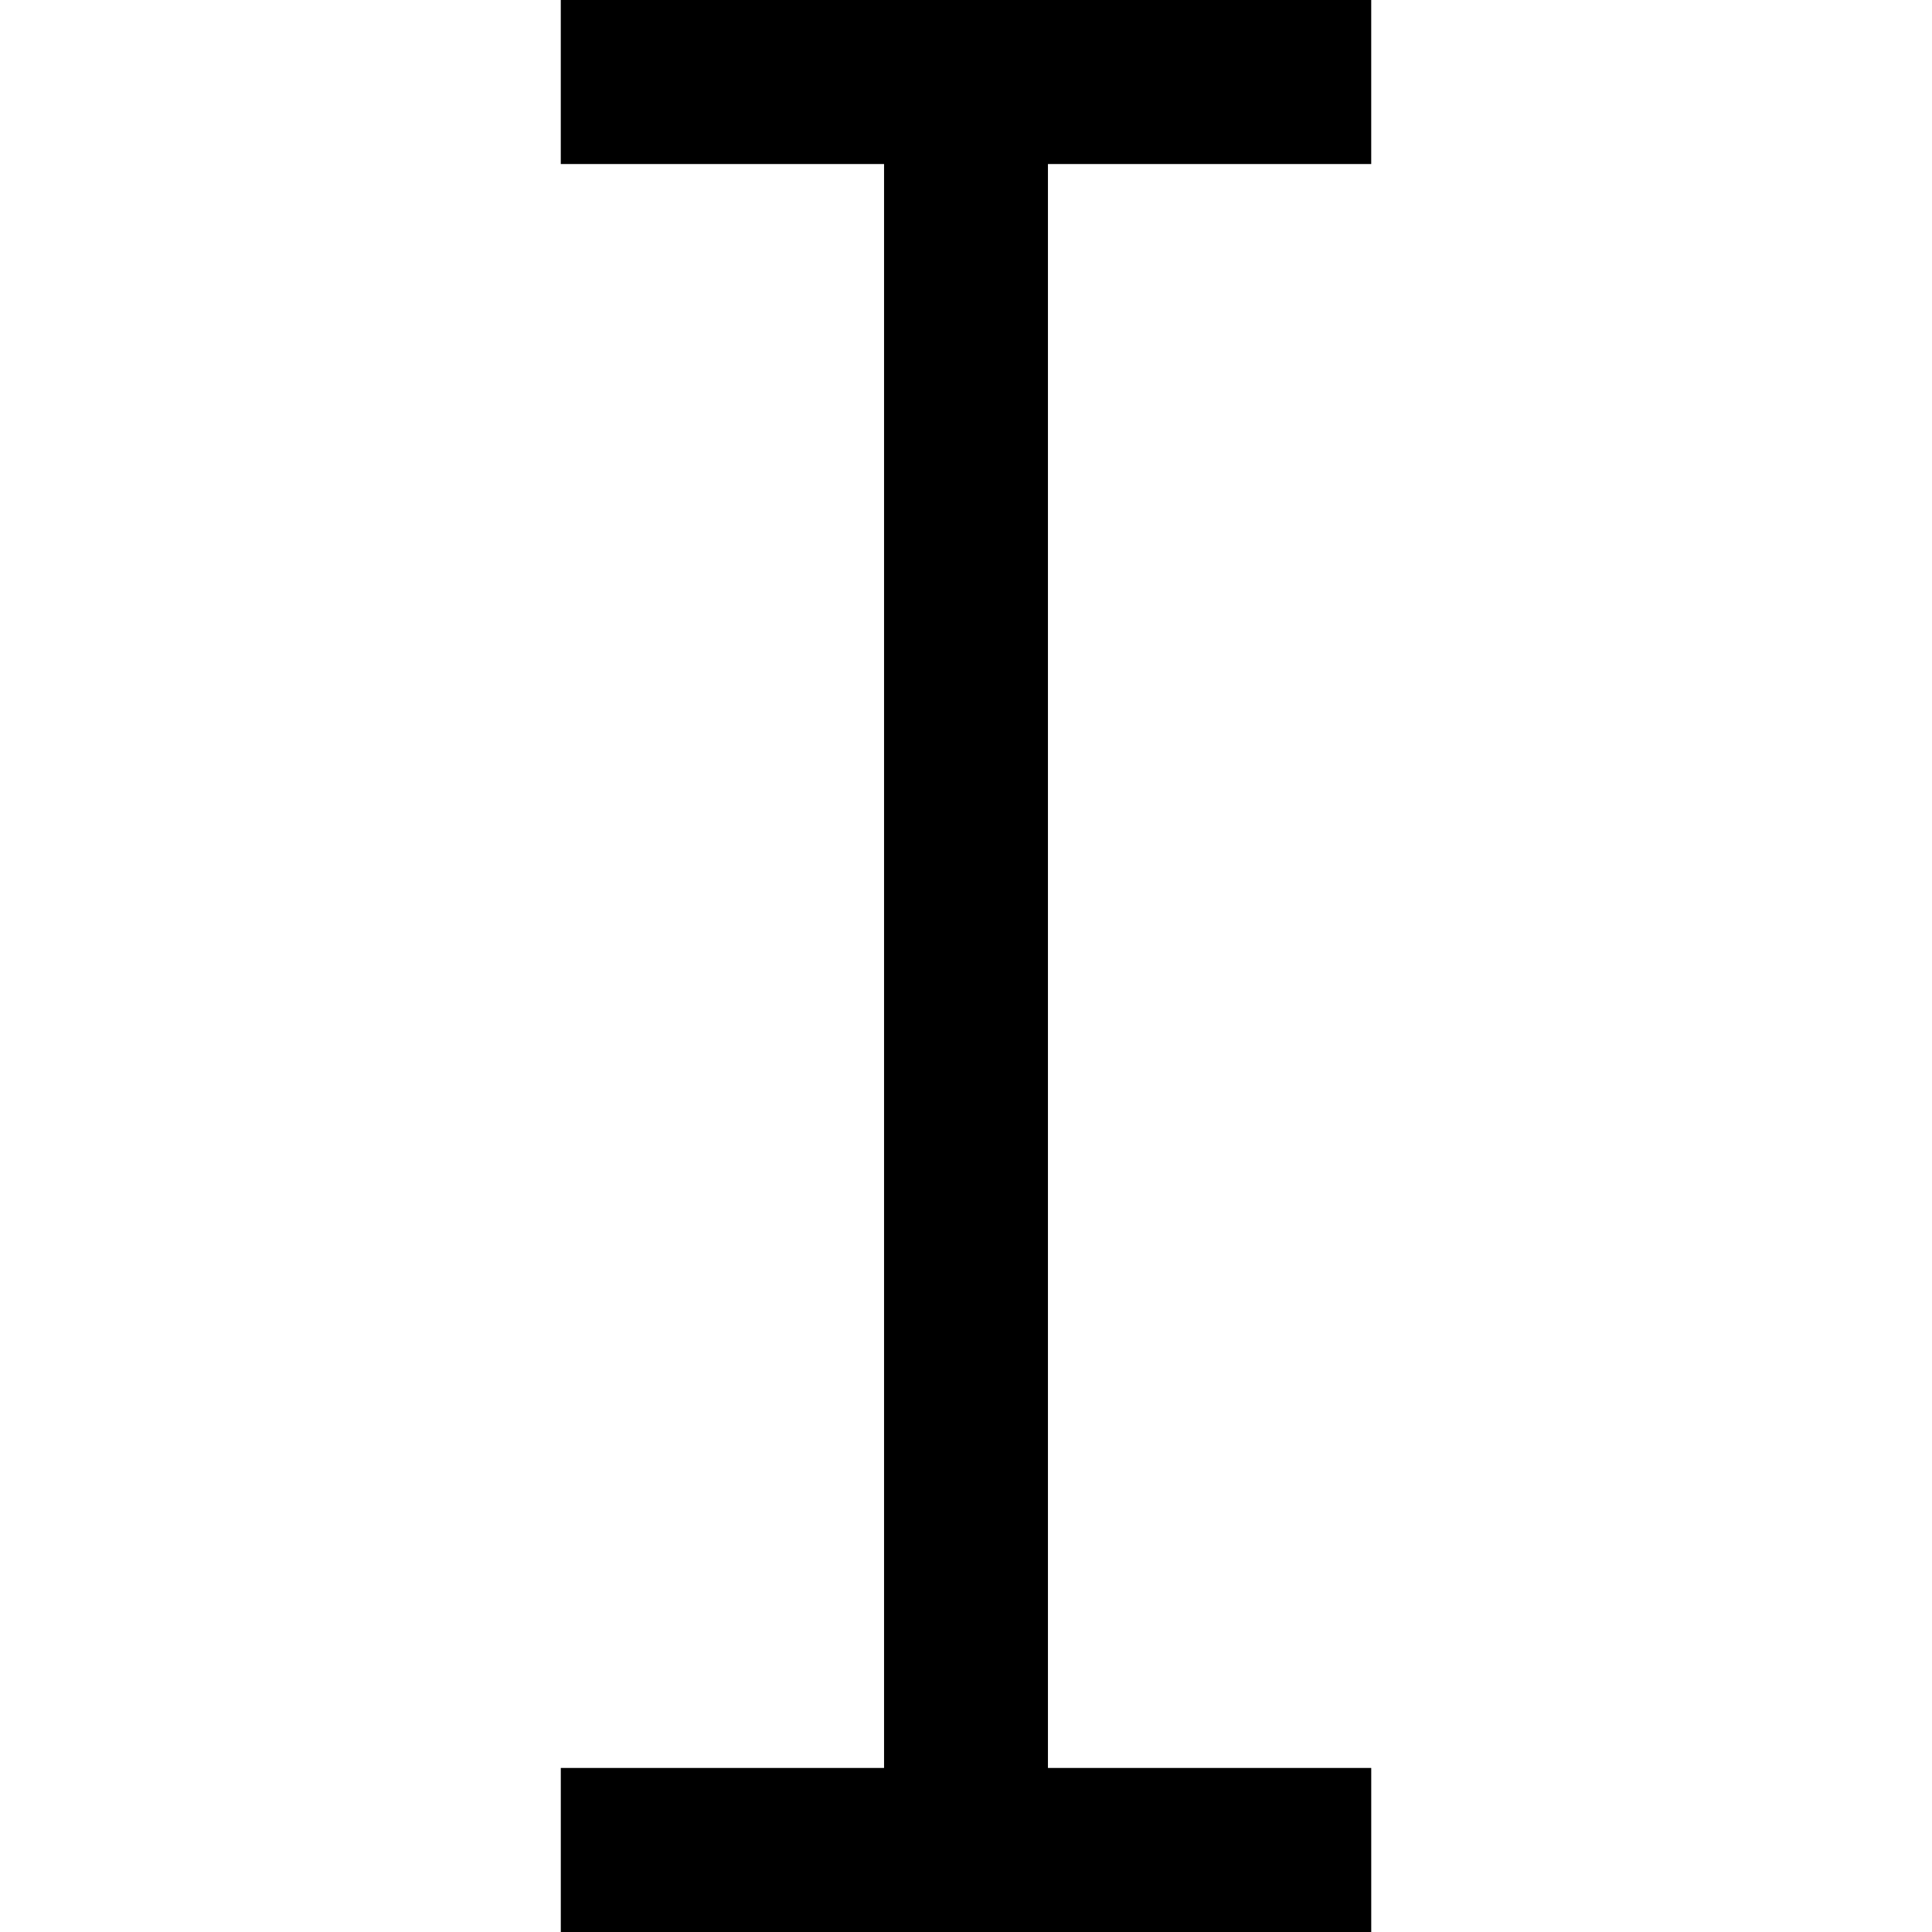
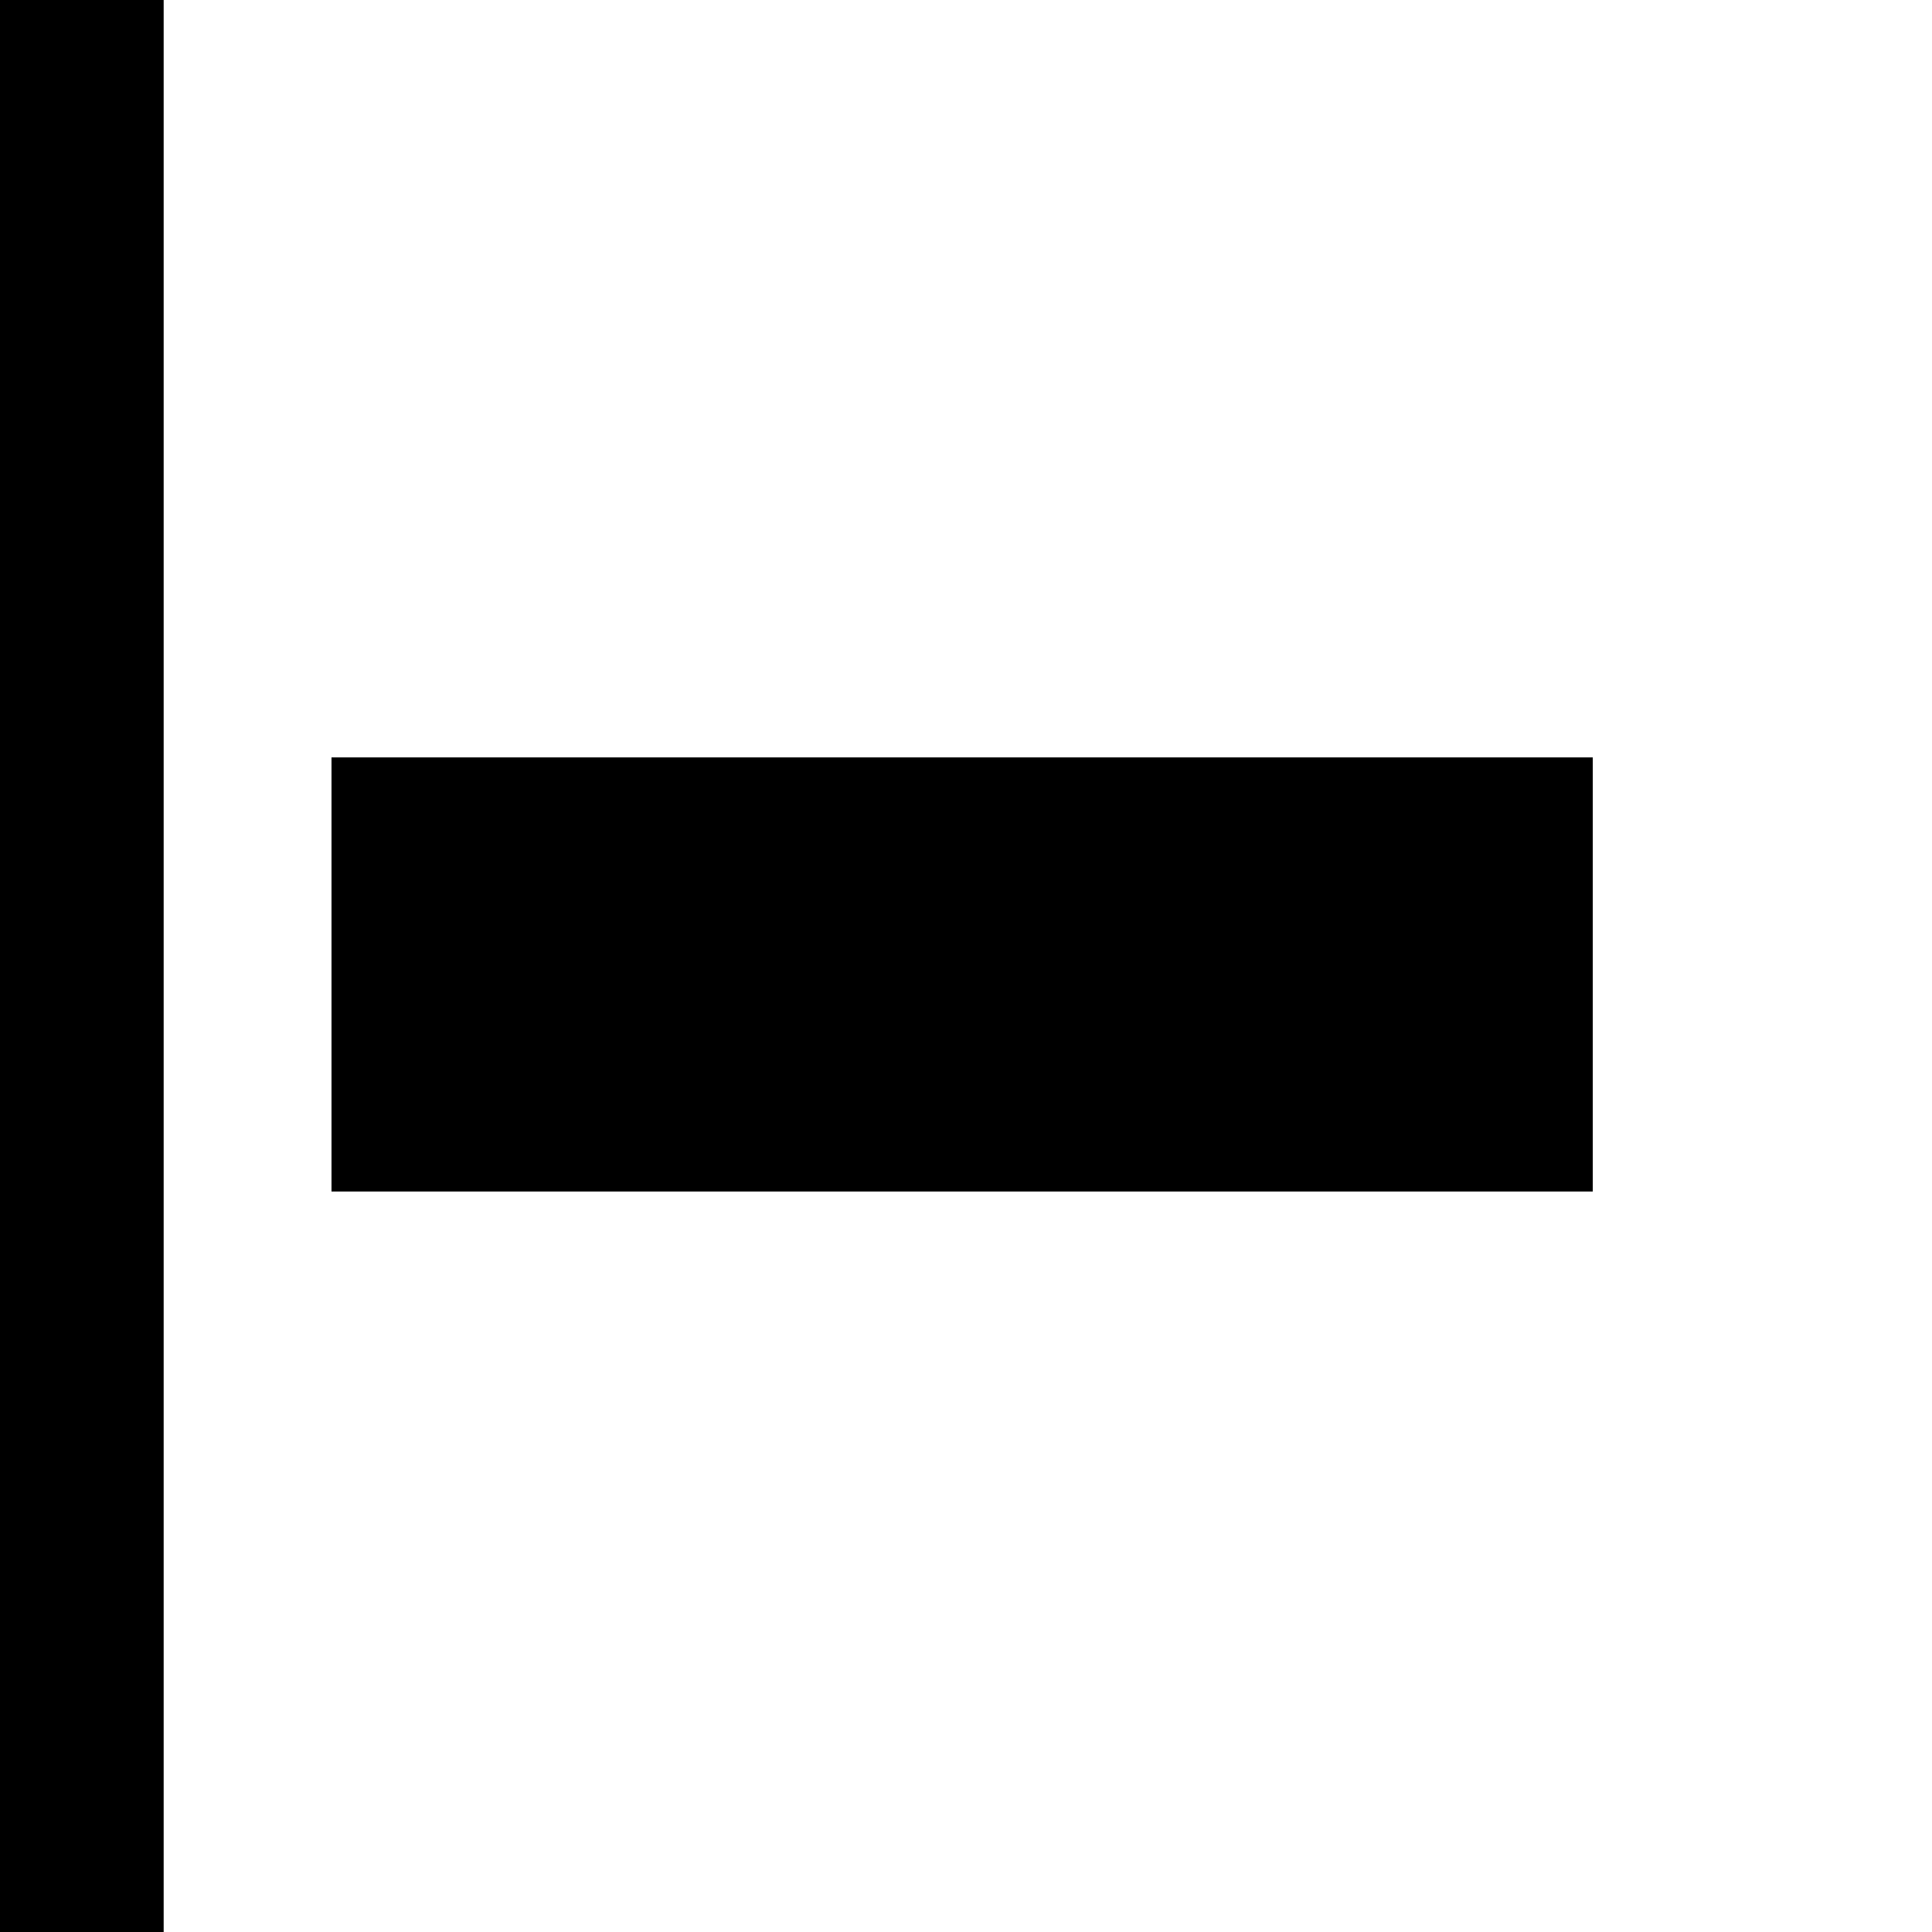
<svg xmlns="http://www.w3.org/2000/svg" width="500" height="500" viewBox="0 0 132.292 132.292">
-   <path d="M38.399 0v11.232h22.136v109.827H38.4v11.233h55.494v-11.233H71.757V11.232h22.136V0Z" />
+   <path d="M0 132.292h11.207V0H0Zm22.699-50.704h86.365V51.862H22.699Z" />
</svg>
